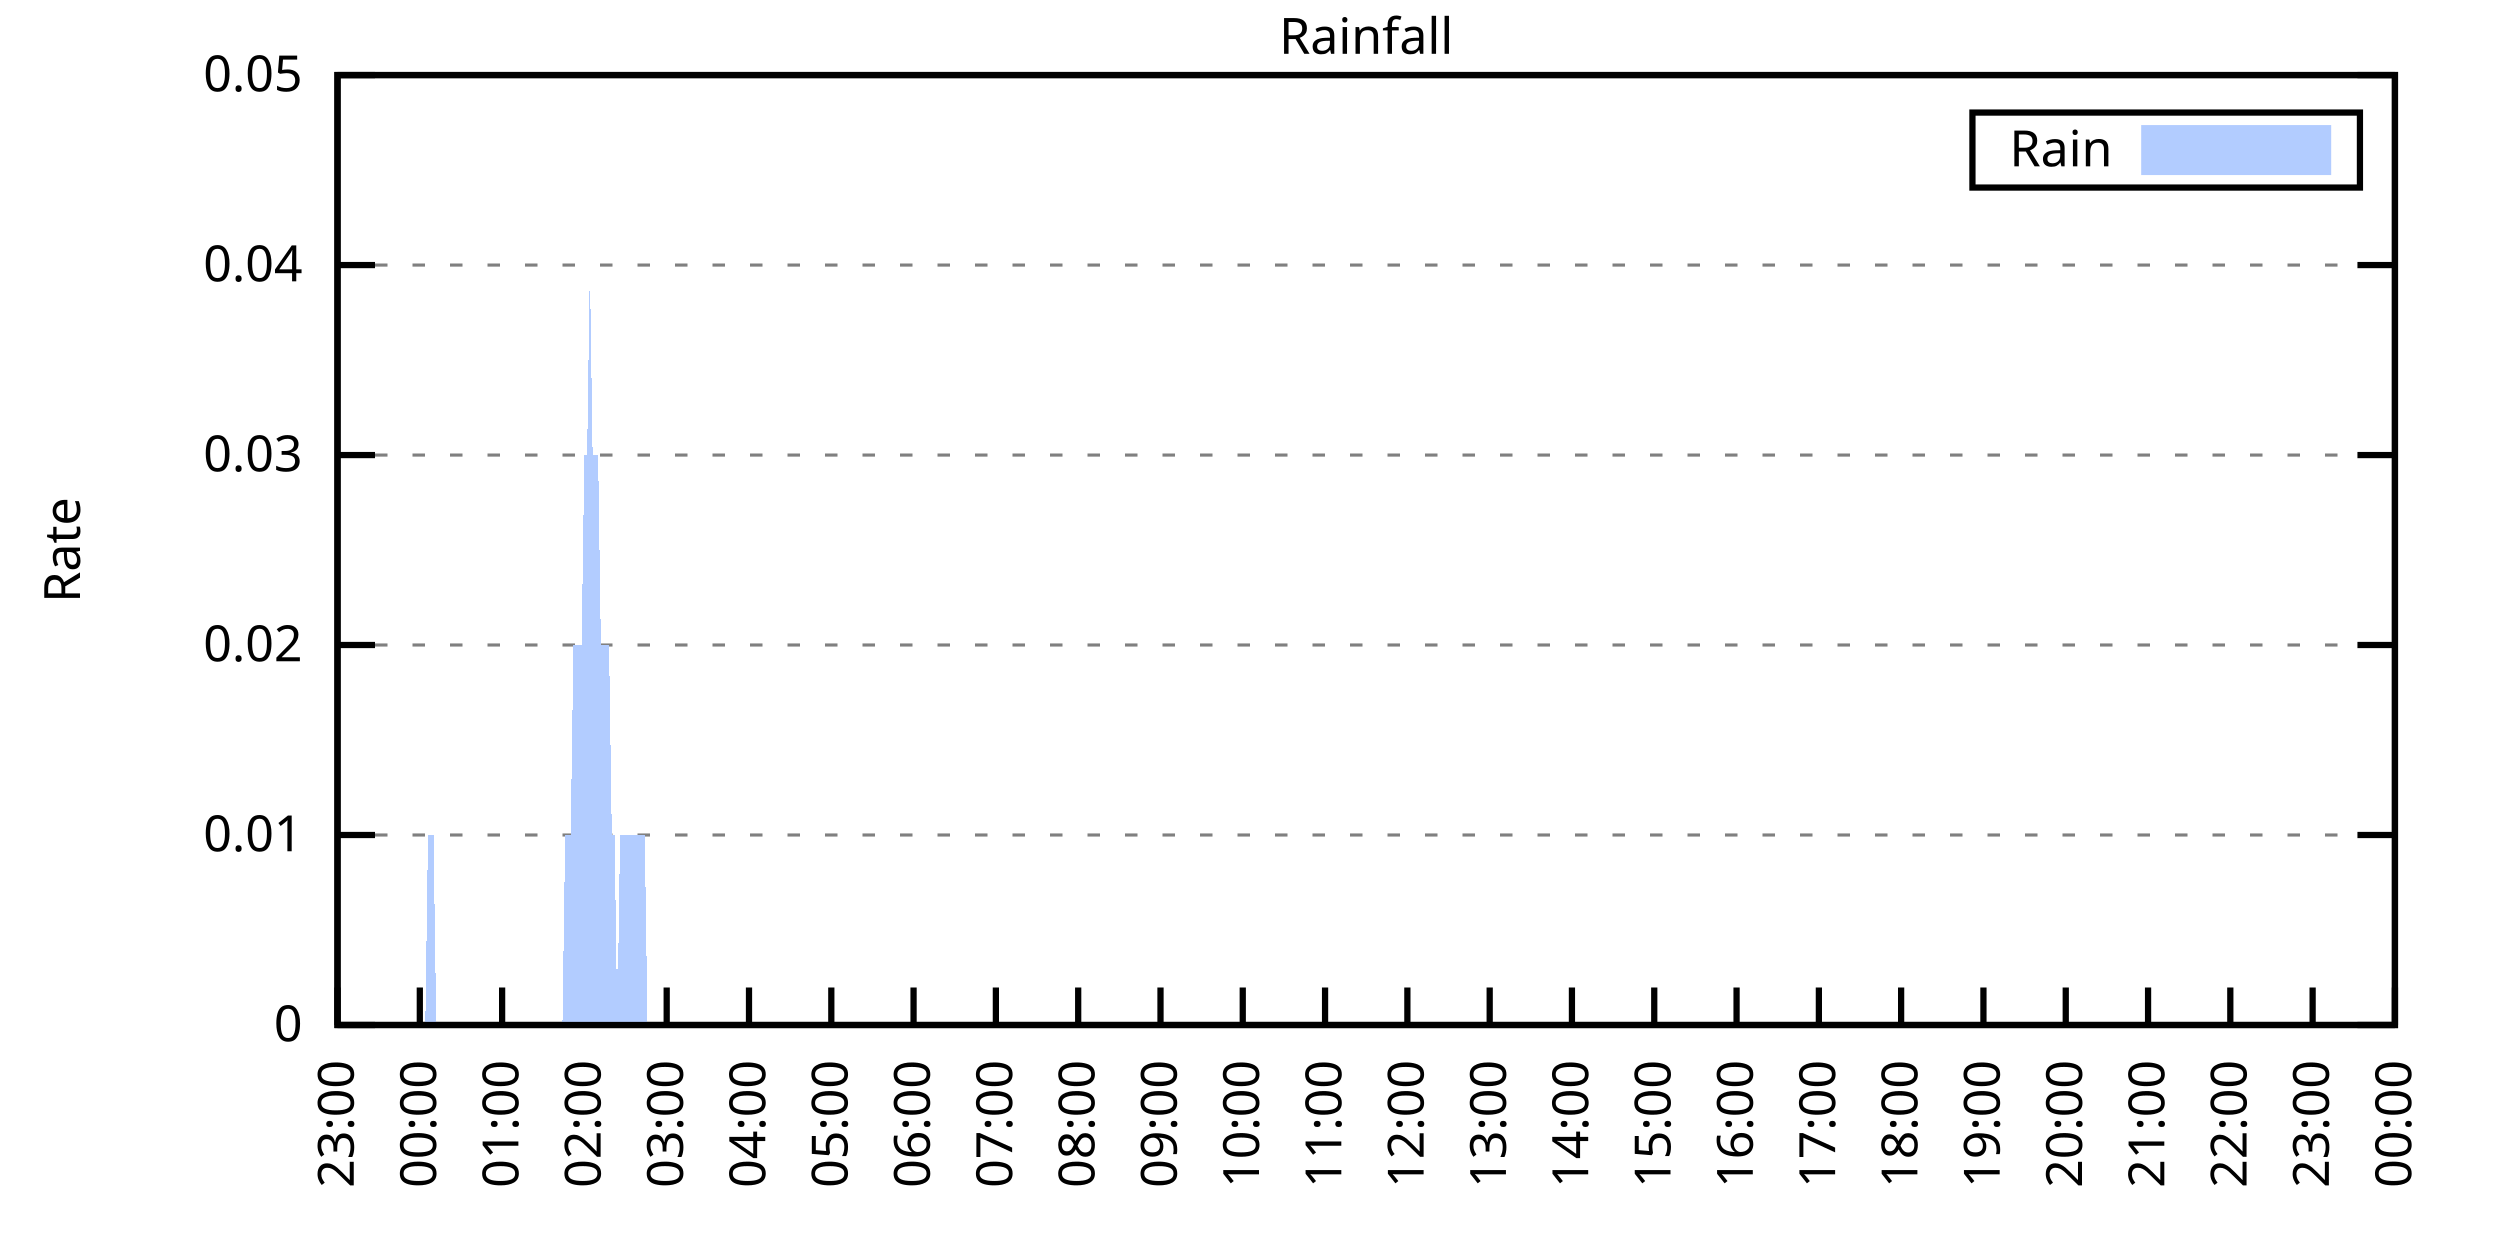
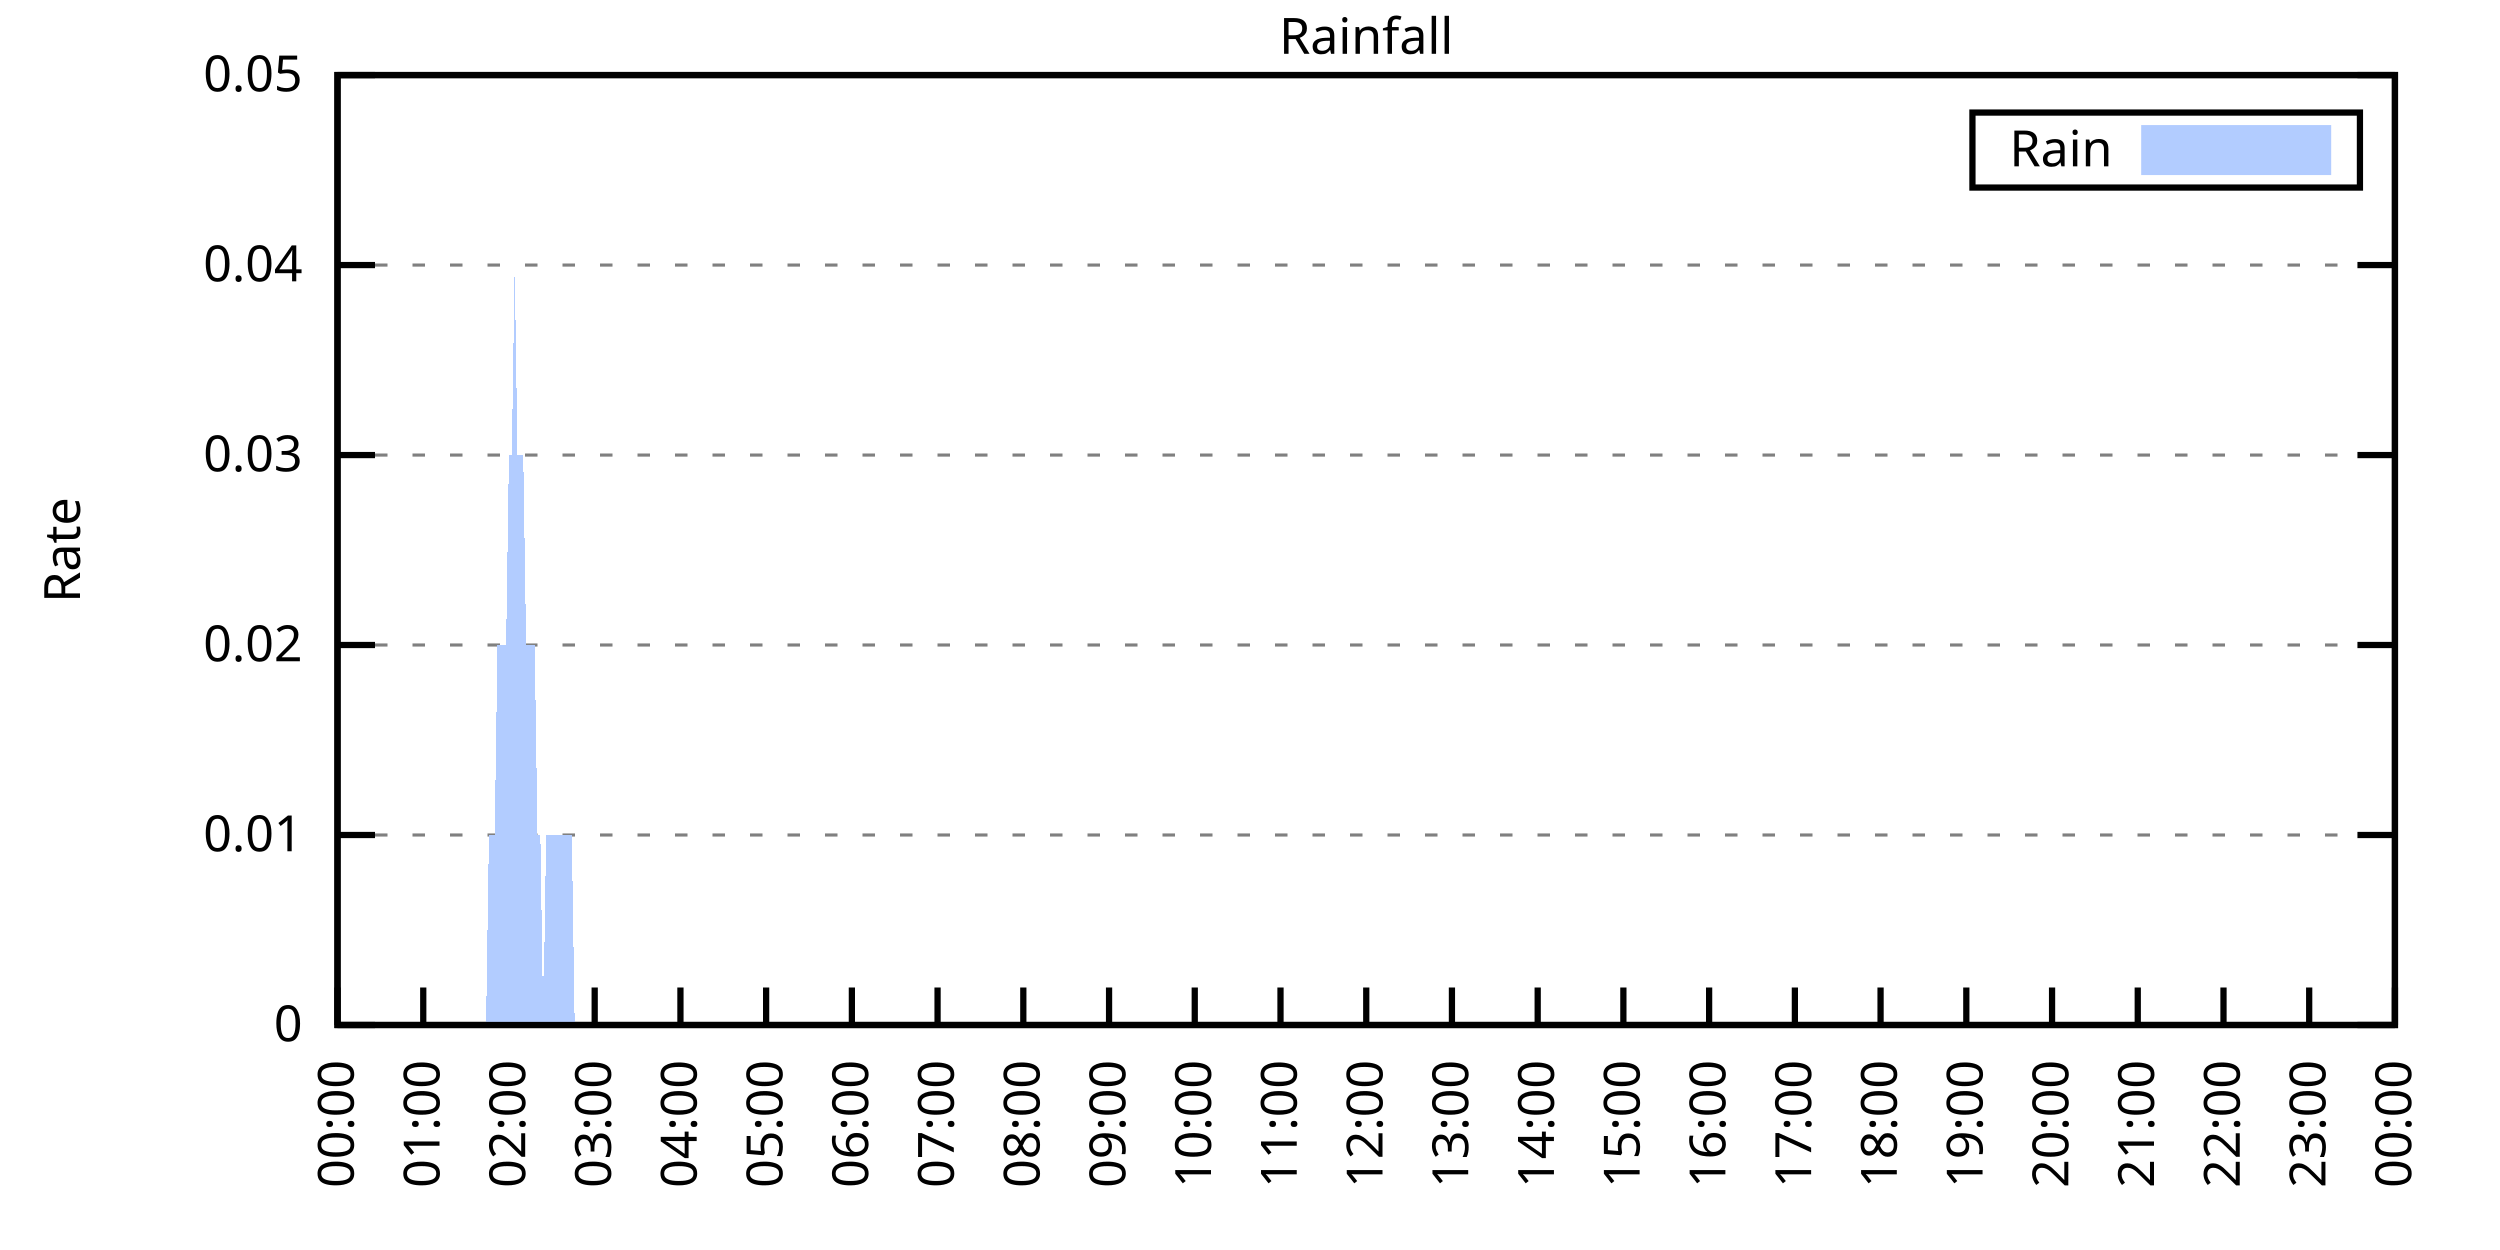
<svg xmlns="http://www.w3.org/2000/svg" xmlns:xlink="http://www.w3.org/1999/xlink" width="400" height="200" viewBox="0 0 400 200">
  <g id="gnuplot_canvas">
    <rect x="0" y="0" width="400" height="200" fill="none" />
    <defs>
      <circle id="gpDot" r="0.5" stroke-width="0.5" stroke="currentColor" />
      <path id="gpPt0" stroke-width="0.333" stroke="currentColor" d="M-1,0 h2 M0,-1 v2" />
      <path id="gpPt1" stroke-width="0.333" stroke="currentColor" d="M-1,-1 L1,1 M1,-1 L-1,1" />
      <path id="gpPt2" stroke-width="0.333" stroke="currentColor" d="M-1,0 L1,0 M0,-1 L0,1 M-1,-1 L1,1 M-1,1 L1,-1" />
      <rect id="gpPt3" stroke-width="0.333" stroke="currentColor" x="-1" y="-1" width="2" height="2" />
      <rect id="gpPt4" stroke-width="0.333" stroke="currentColor" fill="currentColor" x="-1" y="-1" width="2" height="2" />
      <circle id="gpPt5" stroke-width="0.333" stroke="currentColor" cx="0" cy="0" r="1" />
      <use xlink:href="#gpPt5" id="gpPt6" fill="currentColor" stroke="none" />
      <path id="gpPt7" stroke-width="0.333" stroke="currentColor" d="M0,-1.33 L-1.33,0.67 L1.33,0.67 z" />
      <use xlink:href="#gpPt7" id="gpPt8" fill="currentColor" stroke="none" />
      <use xlink:href="#gpPt7" id="gpPt9" stroke="currentColor" transform="rotate(180)" />
      <use xlink:href="#gpPt9" id="gpPt10" fill="currentColor" stroke="none" />
      <use xlink:href="#gpPt3" id="gpPt11" stroke="currentColor" transform="rotate(45)" />
      <use xlink:href="#gpPt11" id="gpPt12" fill="currentColor" stroke="none" />
      <path id="gpPt13" stroke-width="0.333" stroke="currentColor" d="M0,1.330 L1.265,0.411 L0.782,-1.067 L-0.782,-1.076 L-1.265,0.411 z" />
      <use xlink:href="#gpPt13" id="gpPt14" fill="currentColor" stroke="none" />
      <filter id="textbox" filterUnits="objectBoundingBox" x="0" y="0" height="1" width="1">
        <feFlood flood-color="white" flood-opacity="1" result="bgnd" />
        <feComposite in="SourceGraphic" in2="bgnd" operator="atop" />
      </filter>
      <filter id="greybox" filterUnits="objectBoundingBox" x="0" y="0" height="1" width="1">
        <feFlood flood-color="lightgrey" flood-opacity="1" result="grey" />
        <feComposite in="SourceGraphic" in2="grey" operator="atop" />
      </filter>
    </defs>
    <g fill="none" color="white" stroke="currentColor" stroke-width="1.00" stroke-linecap="butt" stroke-linejoin="miter">
</g>
    <g fill="none" color="black" stroke="currentColor" stroke-width="1.00" stroke-linecap="butt" stroke-linejoin="miter">
      <g stroke="none" shape-rendering="crispEdges">
        <polygon fill="rgb(255, 255, 255)" points="54.00,164.00 383.18,164.00 383.18,12.02 54.00,12.02 " />
      </g>
    </g>
    <g fill="none" color="black" stroke="currentColor" stroke-width="1.00" stroke-linecap="butt" stroke-linejoin="miter">
</g>
    <g fill="none" color="black" stroke="black" stroke-width="0.50" stroke-linecap="butt" stroke-linejoin="miter">
</g>
    <g fill="none" color="gray" stroke="currentColor" stroke-width="0.50" stroke-linecap="butt" stroke-linejoin="miter">
      <path stroke="gray" stroke-dasharray="2,4" class="gridline" d="M54.00,164.00 L383.19,164.00  " />
    </g>
    <g fill="none" color="gray" stroke="gray" stroke-width="1.00" stroke-linecap="butt" stroke-linejoin="miter">
</g>
    <g fill="none" color="black" stroke="currentColor" stroke-width="1.00" stroke-linecap="butt" stroke-linejoin="miter">
      <path stroke="black" d="M54.00,164.00 L60.00,164.00 M383.19,164.00 L377.19,164.00  " />
      <g transform="translate(48.40,166.60)" stroke="none" fill="black" font-family="Sans" font-size="8.00" text-anchor="end">
        <text>
          <tspan font-family="Sans"> 0</tspan>
        </text>
      </g>
    </g>
    <g fill="none" color="black" stroke="currentColor" stroke-width="1.00" stroke-linecap="butt" stroke-linejoin="miter">
</g>
    <g fill="none" color="black" stroke="black" stroke-width="0.50" stroke-linecap="butt" stroke-linejoin="miter">
</g>
    <g fill="none" color="gray" stroke="currentColor" stroke-width="0.50" stroke-linecap="butt" stroke-linejoin="miter">
      <path stroke="gray" stroke-dasharray="2,4" class="gridline" d="M54.00,133.60 L383.19,133.60  " />
    </g>
    <g fill="none" color="gray" stroke="gray" stroke-width="1.00" stroke-linecap="butt" stroke-linejoin="miter">
</g>
    <g fill="none" color="black" stroke="currentColor" stroke-width="1.00" stroke-linecap="butt" stroke-linejoin="miter">
      <path stroke="black" d="M54.00,133.60 L60.00,133.60 M383.19,133.60 L377.19,133.60  " />
      <g transform="translate(48.40,136.20)" stroke="none" fill="black" font-family="Sans" font-size="8.00" text-anchor="end">
        <text>
          <tspan font-family="Sans"> 0.01</tspan>
        </text>
      </g>
    </g>
    <g fill="none" color="black" stroke="currentColor" stroke-width="1.00" stroke-linecap="butt" stroke-linejoin="miter">
</g>
    <g fill="none" color="black" stroke="black" stroke-width="0.50" stroke-linecap="butt" stroke-linejoin="miter">
</g>
    <g fill="none" color="gray" stroke="currentColor" stroke-width="0.50" stroke-linecap="butt" stroke-linejoin="miter">
      <path stroke="gray" stroke-dasharray="2,4" class="gridline" d="M54.00,103.20 L383.19,103.20  " />
    </g>
    <g fill="none" color="gray" stroke="gray" stroke-width="1.00" stroke-linecap="butt" stroke-linejoin="miter">
</g>
    <g fill="none" color="black" stroke="currentColor" stroke-width="1.00" stroke-linecap="butt" stroke-linejoin="miter">
      <path stroke="black" d="M54.00,103.20 L60.00,103.20 M383.19,103.20 L377.19,103.20  " />
      <g transform="translate(48.40,105.80)" stroke="none" fill="black" font-family="Sans" font-size="8.00" text-anchor="end">
        <text>
          <tspan font-family="Sans"> 0.02</tspan>
        </text>
      </g>
    </g>
    <g fill="none" color="black" stroke="currentColor" stroke-width="1.00" stroke-linecap="butt" stroke-linejoin="miter">
</g>
    <g fill="none" color="black" stroke="black" stroke-width="0.50" stroke-linecap="butt" stroke-linejoin="miter">
</g>
    <g fill="none" color="gray" stroke="currentColor" stroke-width="0.50" stroke-linecap="butt" stroke-linejoin="miter">
      <path stroke="gray" stroke-dasharray="2,4" class="gridline" d="M54.00,72.81 L383.19,72.81  " />
    </g>
    <g fill="none" color="gray" stroke="gray" stroke-width="1.00" stroke-linecap="butt" stroke-linejoin="miter">
</g>
    <g fill="none" color="black" stroke="currentColor" stroke-width="1.00" stroke-linecap="butt" stroke-linejoin="miter">
      <path stroke="black" d="M54.00,72.81 L60.00,72.81 M383.19,72.81 L377.19,72.81  " />
      <g transform="translate(48.40,75.41)" stroke="none" fill="black" font-family="Sans" font-size="8.00" text-anchor="end">
        <text>
          <tspan font-family="Sans"> 0.03</tspan>
        </text>
      </g>
    </g>
    <g fill="none" color="black" stroke="currentColor" stroke-width="1.00" stroke-linecap="butt" stroke-linejoin="miter">
</g>
    <g fill="none" color="black" stroke="black" stroke-width="0.50" stroke-linecap="butt" stroke-linejoin="miter">
</g>
    <g fill="none" color="gray" stroke="currentColor" stroke-width="0.50" stroke-linecap="butt" stroke-linejoin="miter">
      <path stroke="gray" stroke-dasharray="2,4" class="gridline" d="M54.00,42.41 L383.19,42.41  " />
    </g>
    <g fill="none" color="gray" stroke="gray" stroke-width="1.00" stroke-linecap="butt" stroke-linejoin="miter">
</g>
    <g fill="none" color="black" stroke="currentColor" stroke-width="1.00" stroke-linecap="butt" stroke-linejoin="miter">
      <path stroke="black" d="M54.00,42.41 L60.00,42.41 M383.19,42.41 L377.19,42.41  " />
      <g transform="translate(48.40,45.01)" stroke="none" fill="black" font-family="Sans" font-size="8.00" text-anchor="end">
        <text>
          <tspan font-family="Sans"> 0.04</tspan>
        </text>
      </g>
    </g>
    <g fill="none" color="black" stroke="currentColor" stroke-width="1.00" stroke-linecap="butt" stroke-linejoin="miter">
</g>
    <g fill="none" color="black" stroke="black" stroke-width="0.50" stroke-linecap="butt" stroke-linejoin="miter">
</g>
    <g fill="none" color="gray" stroke="currentColor" stroke-width="0.50" stroke-linecap="butt" stroke-linejoin="miter">
      <path stroke="gray" stroke-dasharray="2,4" class="gridline" d="M54.00,12.01 L383.19,12.01  " />
    </g>
    <g fill="none" color="gray" stroke="gray" stroke-width="1.00" stroke-linecap="butt" stroke-linejoin="miter">
</g>
    <g fill="none" color="black" stroke="currentColor" stroke-width="1.00" stroke-linecap="butt" stroke-linejoin="miter">
      <path stroke="black" d="M54.00,12.01 L60.00,12.01 M383.19,12.01 L377.19,12.01  " />
      <g transform="translate(48.40,14.61)" stroke="none" fill="black" font-family="Sans" font-size="8.00" text-anchor="end">
        <text>
          <tspan font-family="Sans"> 0.05</tspan>
        </text>
      </g>
    </g>
    <g fill="none" color="black" stroke="currentColor" stroke-width="1.00" stroke-linecap="butt" stroke-linejoin="miter">
      <path stroke="black" d="M54.00,164.00 L54.00,158.00  " />
      <g transform="translate(56.60,169.60) rotate(270.00)" stroke="none" fill="black" font-family="Sans" font-size="8.00" text-anchor="end">
        <text>
-           <tspan font-family="Sans">23:00</tspan>
-         </text>
-       </g>
-     </g>
-     <g fill="none" color="black" stroke="currentColor" stroke-width="1.00" stroke-linecap="butt" stroke-linejoin="miter">
-       <path stroke="black" d="M67.17,164.00 L67.17,158.00  " />
-       <g transform="translate(69.77,169.60) rotate(270.00)" stroke="none" fill="black" font-family="Sans" font-size="8.00" text-anchor="end">
-         <text>
          <tspan font-family="Sans">00:00</tspan>
        </text>
      </g>
    </g>
    <g fill="none" color="black" stroke="currentColor" stroke-width="1.00" stroke-linecap="butt" stroke-linejoin="miter">
-       <path stroke="black" d="M80.34,164.00 L80.34,158.00  " />
-       <g transform="translate(82.94,169.60) rotate(270.00)" stroke="none" fill="black" font-family="Sans" font-size="8.00" text-anchor="end">
+       <path stroke="black" d="M67.72,164.00 L67.72,158.00  " />
+       <g transform="translate(70.32,169.60) rotate(270.00)" stroke="none" fill="black" font-family="Sans" font-size="8.00" text-anchor="end">
        <text>
          <tspan font-family="Sans">01:00</tspan>
        </text>
      </g>
    </g>
    <g fill="none" color="black" stroke="currentColor" stroke-width="1.00" stroke-linecap="butt" stroke-linejoin="miter">
-       <path stroke="black" d="M93.50,164.00 L93.50,158.00  " />
-       <g transform="translate(96.10,169.60) rotate(270.00)" stroke="none" fill="black" font-family="Sans" font-size="8.00" text-anchor="end">
+       <path stroke="black" d="M81.43,164.00 L81.43,158.00  " />
+       <g transform="translate(84.03,169.60) rotate(270.00)" stroke="none" fill="black" font-family="Sans" font-size="8.00" text-anchor="end">
        <text>
          <tspan font-family="Sans">02:00</tspan>
        </text>
      </g>
    </g>
    <g fill="none" color="black" stroke="currentColor" stroke-width="1.00" stroke-linecap="butt" stroke-linejoin="miter">
-       <path stroke="black" d="M106.67,164.00 L106.67,158.00  " />
-       <g transform="translate(109.27,169.60) rotate(270.00)" stroke="none" fill="black" font-family="Sans" font-size="8.00" text-anchor="end">
+       <path stroke="black" d="M95.15,164.00 L95.15,158.00  " />
+       <g transform="translate(97.75,169.60) rotate(270.00)" stroke="none" fill="black" font-family="Sans" font-size="8.00" text-anchor="end">
        <text>
          <tspan font-family="Sans">03:00</tspan>
        </text>
      </g>
    </g>
    <g fill="none" color="black" stroke="currentColor" stroke-width="1.00" stroke-linecap="butt" stroke-linejoin="miter">
-       <path stroke="black" d="M119.84,164.00 L119.84,158.00  " />
-       <g transform="translate(122.44,169.60) rotate(270.00)" stroke="none" fill="black" font-family="Sans" font-size="8.00" text-anchor="end">
+       <path stroke="black" d="M108.87,164.00 L108.87,158.00  " />
+       <g transform="translate(111.47,169.60) rotate(270.00)" stroke="none" fill="black" font-family="Sans" font-size="8.00" text-anchor="end">
        <text>
          <tspan font-family="Sans">04:00</tspan>
        </text>
      </g>
    </g>
    <g fill="none" color="black" stroke="currentColor" stroke-width="1.00" stroke-linecap="butt" stroke-linejoin="miter">
-       <path stroke="black" d="M133.01,164.00 L133.01,158.00  " />
-       <g transform="translate(135.61,169.60) rotate(270.00)" stroke="none" fill="black" font-family="Sans" font-size="8.00" text-anchor="end">
+       <path stroke="black" d="M122.58,164.00 L122.58,158.00  " />
+       <g transform="translate(125.18,169.60) rotate(270.00)" stroke="none" fill="black" font-family="Sans" font-size="8.00" text-anchor="end">
        <text>
          <tspan font-family="Sans">05:00</tspan>
        </text>
      </g>
    </g>
    <g fill="none" color="black" stroke="currentColor" stroke-width="1.00" stroke-linecap="butt" stroke-linejoin="miter">
-       <path stroke="black" d="M146.17,164.00 L146.17,158.00  " />
-       <g transform="translate(148.77,169.60) rotate(270.00)" stroke="none" fill="black" font-family="Sans" font-size="8.00" text-anchor="end">
+       <path stroke="black" d="M136.30,164.00 L136.30,158.00  " />
+       <g transform="translate(138.90,169.60) rotate(270.00)" stroke="none" fill="black" font-family="Sans" font-size="8.00" text-anchor="end">
        <text>
          <tspan font-family="Sans">06:00</tspan>
        </text>
      </g>
    </g>
    <g fill="none" color="black" stroke="currentColor" stroke-width="1.00" stroke-linecap="butt" stroke-linejoin="miter">
-       <path stroke="black" d="M159.34,164.00 L159.34,158.00  " />
-       <g transform="translate(161.94,169.60) rotate(270.00)" stroke="none" fill="black" font-family="Sans" font-size="8.00" text-anchor="end">
+       <path stroke="black" d="M150.01,164.00 L150.01,158.00  " />
+       <g transform="translate(152.61,169.60) rotate(270.00)" stroke="none" fill="black" font-family="Sans" font-size="8.00" text-anchor="end">
        <text>
          <tspan font-family="Sans">07:00</tspan>
        </text>
      </g>
    </g>
    <g fill="none" color="black" stroke="currentColor" stroke-width="1.00" stroke-linecap="butt" stroke-linejoin="miter">
-       <path stroke="black" d="M172.51,164.00 L172.51,158.00  " />
-       <g transform="translate(175.11,169.60) rotate(270.00)" stroke="none" fill="black" font-family="Sans" font-size="8.00" text-anchor="end">
+       <path stroke="black" d="M163.73,164.00 L163.73,158.00  " />
+       <g transform="translate(166.33,169.60) rotate(270.00)" stroke="none" fill="black" font-family="Sans" font-size="8.00" text-anchor="end">
        <text>
          <tspan font-family="Sans">08:00</tspan>
        </text>
      </g>
    </g>
    <g fill="none" color="black" stroke="currentColor" stroke-width="1.00" stroke-linecap="butt" stroke-linejoin="miter">
-       <path stroke="black" d="M185.68,164.00 L185.68,158.00  " />
-       <g transform="translate(188.28,169.60) rotate(270.00)" stroke="none" fill="black" font-family="Sans" font-size="8.00" text-anchor="end">
+       <path stroke="black" d="M177.45,164.00 L177.45,158.00  " />
+       <g transform="translate(180.05,169.60) rotate(270.00)" stroke="none" fill="black" font-family="Sans" font-size="8.00" text-anchor="end">
        <text>
          <tspan font-family="Sans">09:00</tspan>
        </text>
      </g>
    </g>
    <g fill="none" color="black" stroke="currentColor" stroke-width="1.00" stroke-linecap="butt" stroke-linejoin="miter">
-       <path stroke="black" d="M198.84,164.00 L198.84,158.00  " />
-       <g transform="translate(201.44,169.60) rotate(270.00)" stroke="none" fill="black" font-family="Sans" font-size="8.00" text-anchor="end">
+       <path stroke="black" d="M191.16,164.00 L191.16,158.00  " />
+       <g transform="translate(193.76,169.60) rotate(270.00)" stroke="none" fill="black" font-family="Sans" font-size="8.00" text-anchor="end">
        <text>
          <tspan font-family="Sans">10:00</tspan>
        </text>
      </g>
    </g>
    <g fill="none" color="black" stroke="currentColor" stroke-width="1.00" stroke-linecap="butt" stroke-linejoin="miter">
-       <path stroke="black" d="M212.01,164.00 L212.01,158.00  " />
-       <g transform="translate(214.61,169.60) rotate(270.00)" stroke="none" fill="black" font-family="Sans" font-size="8.00" text-anchor="end">
+       <path stroke="black" d="M204.88,164.00 L204.88,158.00  " />
+       <g transform="translate(207.48,169.60) rotate(270.00)" stroke="none" fill="black" font-family="Sans" font-size="8.00" text-anchor="end">
        <text>
          <tspan font-family="Sans">11:00</tspan>
        </text>
      </g>
    </g>
    <g fill="none" color="black" stroke="currentColor" stroke-width="1.00" stroke-linecap="butt" stroke-linejoin="miter">
-       <path stroke="black" d="M225.18,164.00 L225.18,158.00  " />
-       <g transform="translate(227.78,169.60) rotate(270.00)" stroke="none" fill="black" font-family="Sans" font-size="8.00" text-anchor="end">
+       <path stroke="black" d="M218.60,164.00 L218.60,158.00  " />
+       <g transform="translate(221.20,169.60) rotate(270.00)" stroke="none" fill="black" font-family="Sans" font-size="8.00" text-anchor="end">
        <text>
          <tspan font-family="Sans">12:00</tspan>
        </text>
      </g>
    </g>
    <g fill="none" color="black" stroke="currentColor" stroke-width="1.00" stroke-linecap="butt" stroke-linejoin="miter">
-       <path stroke="black" d="M238.35,164.00 L238.35,158.00  " />
-       <g transform="translate(240.95,169.60) rotate(270.00)" stroke="none" fill="black" font-family="Sans" font-size="8.00" text-anchor="end">
+       <path stroke="black" d="M232.31,164.00 L232.31,158.00  " />
+       <g transform="translate(234.91,169.60) rotate(270.00)" stroke="none" fill="black" font-family="Sans" font-size="8.00" text-anchor="end">
        <text>
          <tspan font-family="Sans">13:00</tspan>
        </text>
      </g>
    </g>
    <g fill="none" color="black" stroke="currentColor" stroke-width="1.00" stroke-linecap="butt" stroke-linejoin="miter">
-       <path stroke="black" d="M251.51,164.00 L251.51,158.00  " />
-       <g transform="translate(254.11,169.60) rotate(270.00)" stroke="none" fill="black" font-family="Sans" font-size="8.00" text-anchor="end">
+       <path stroke="black" d="M246.03,164.00 L246.03,158.00  " />
+       <g transform="translate(248.63,169.60) rotate(270.00)" stroke="none" fill="black" font-family="Sans" font-size="8.00" text-anchor="end">
        <text>
          <tspan font-family="Sans">14:00</tspan>
        </text>
      </g>
    </g>
    <g fill="none" color="black" stroke="currentColor" stroke-width="1.00" stroke-linecap="butt" stroke-linejoin="miter">
-       <path stroke="black" d="M264.68,164.00 L264.68,158.00  " />
-       <g transform="translate(267.28,169.60) rotate(270.00)" stroke="none" fill="black" font-family="Sans" font-size="8.00" text-anchor="end">
+       <path stroke="black" d="M259.74,164.00 L259.74,158.00  " />
+       <g transform="translate(262.34,169.60) rotate(270.00)" stroke="none" fill="black" font-family="Sans" font-size="8.00" text-anchor="end">
        <text>
          <tspan font-family="Sans">15:00</tspan>
        </text>
      </g>
    </g>
    <g fill="none" color="black" stroke="currentColor" stroke-width="1.00" stroke-linecap="butt" stroke-linejoin="miter">
-       <path stroke="black" d="M277.85,164.00 L277.85,158.00  " />
-       <g transform="translate(280.45,169.60) rotate(270.00)" stroke="none" fill="black" font-family="Sans" font-size="8.00" text-anchor="end">
+       <path stroke="black" d="M273.46,164.00 L273.46,158.00  " />
+       <g transform="translate(276.06,169.60) rotate(270.00)" stroke="none" fill="black" font-family="Sans" font-size="8.00" text-anchor="end">
        <text>
          <tspan font-family="Sans">16:00</tspan>
        </text>
      </g>
    </g>
    <g fill="none" color="black" stroke="currentColor" stroke-width="1.00" stroke-linecap="butt" stroke-linejoin="miter">
-       <path stroke="black" d="M291.02,164.00 L291.02,158.00  " />
-       <g transform="translate(293.62,169.60) rotate(270.00)" stroke="none" fill="black" font-family="Sans" font-size="8.00" text-anchor="end">
+       <path stroke="black" d="M287.18,164.00 L287.18,158.00  " />
+       <g transform="translate(289.78,169.60) rotate(270.00)" stroke="none" fill="black" font-family="Sans" font-size="8.00" text-anchor="end">
        <text>
          <tspan font-family="Sans">17:00</tspan>
        </text>
      </g>
    </g>
    <g fill="none" color="black" stroke="currentColor" stroke-width="1.00" stroke-linecap="butt" stroke-linejoin="miter">
-       <path stroke="black" d="M304.18,164.00 L304.18,158.00  " />
-       <g transform="translate(306.78,169.60) rotate(270.00)" stroke="none" fill="black" font-family="Sans" font-size="8.00" text-anchor="end">
+       <path stroke="black" d="M300.89,164.00 L300.89,158.00  " />
+       <g transform="translate(303.49,169.60) rotate(270.00)" stroke="none" fill="black" font-family="Sans" font-size="8.00" text-anchor="end">
        <text>
          <tspan font-family="Sans">18:00</tspan>
        </text>
      </g>
    </g>
    <g fill="none" color="black" stroke="currentColor" stroke-width="1.00" stroke-linecap="butt" stroke-linejoin="miter">
-       <path stroke="black" d="M317.35,164.00 L317.35,158.00  " />
-       <g transform="translate(319.95,169.60) rotate(270.00)" stroke="none" fill="black" font-family="Sans" font-size="8.00" text-anchor="end">
+       <path stroke="black" d="M314.61,164.00 L314.61,158.00  " />
+       <g transform="translate(317.21,169.60) rotate(270.00)" stroke="none" fill="black" font-family="Sans" font-size="8.00" text-anchor="end">
        <text>
          <tspan font-family="Sans">19:00</tspan>
        </text>
      </g>
    </g>
    <g fill="none" color="black" stroke="currentColor" stroke-width="1.00" stroke-linecap="butt" stroke-linejoin="miter">
-       <path stroke="black" d="M330.52,164.00 L330.52,158.00  " />
-       <g transform="translate(333.12,169.60) rotate(270.00)" stroke="none" fill="black" font-family="Sans" font-size="8.00" text-anchor="end">
+       <path stroke="black" d="M328.33,164.00 L328.33,158.00  " />
+       <g transform="translate(330.93,169.60) rotate(270.00)" stroke="none" fill="black" font-family="Sans" font-size="8.00" text-anchor="end">
        <text>
          <tspan font-family="Sans">20:00</tspan>
        </text>
      </g>
    </g>
    <g fill="none" color="black" stroke="currentColor" stroke-width="1.00" stroke-linecap="butt" stroke-linejoin="miter">
-       <path stroke="black" d="M343.69,164.00 L343.69,158.00  " />
-       <g transform="translate(346.29,169.60) rotate(270.00)" stroke="none" fill="black" font-family="Sans" font-size="8.00" text-anchor="end">
+       <path stroke="black" d="M342.04,164.00 L342.04,158.00  " />
+       <g transform="translate(344.64,169.60) rotate(270.00)" stroke="none" fill="black" font-family="Sans" font-size="8.00" text-anchor="end">
        <text>
          <tspan font-family="Sans">21:00</tspan>
        </text>
      </g>
    </g>
    <g fill="none" color="black" stroke="currentColor" stroke-width="1.00" stroke-linecap="butt" stroke-linejoin="miter">
-       <path stroke="black" d="M356.85,164.00 L356.85,158.00  " />
-       <g transform="translate(359.45,169.60) rotate(270.00)" stroke="none" fill="black" font-family="Sans" font-size="8.00" text-anchor="end">
+       <path stroke="black" d="M355.76,164.00 L355.76,158.00  " />
+       <g transform="translate(358.36,169.60) rotate(270.00)" stroke="none" fill="black" font-family="Sans" font-size="8.00" text-anchor="end">
        <text>
          <tspan font-family="Sans">22:00</tspan>
        </text>
      </g>
    </g>
    <g fill="none" color="black" stroke="currentColor" stroke-width="1.00" stroke-linecap="butt" stroke-linejoin="miter">
-       <path stroke="black" d="M370.02,164.00 L370.02,158.00  " />
-       <g transform="translate(372.62,169.60) rotate(270.00)" stroke="none" fill="black" font-family="Sans" font-size="8.00" text-anchor="end">
+       <path stroke="black" d="M369.47,164.00 L369.47,158.00  " />
+       <g transform="translate(372.07,169.60) rotate(270.00)" stroke="none" fill="black" font-family="Sans" font-size="8.00" text-anchor="end">
        <text>
          <tspan font-family="Sans">23:00</tspan>
        </text>
      </g>
    </g>
    <g fill="none" color="black" stroke="currentColor" stroke-width="1.00" stroke-linecap="butt" stroke-linejoin="miter">
      <path stroke="black" d="M383.19,164.00 L383.19,158.00  " />
      <g transform="translate(385.79,169.60) rotate(270.00)" stroke="none" fill="black" font-family="Sans" font-size="8.00" text-anchor="end">
        <text>
          <tspan font-family="Sans">00:00</tspan>
        </text>
      </g>
    </g>
    <g fill="none" color="black" stroke="currentColor" stroke-width="1.00" stroke-linecap="butt" stroke-linejoin="miter">
</g>
    <g fill="none" color="black" stroke="currentColor" stroke-width="1.00" stroke-linecap="butt" stroke-linejoin="miter">
      <path stroke="black" d="M54.00,12.01 L54.00,164.00 L383.19,164.00 L383.19,12.01 L54.00,12.01 Z  " />
    </g>
    <g fill="none" color="black" stroke="currentColor" stroke-width="1.00" stroke-linecap="butt" stroke-linejoin="miter">
</g>
    <g fill="none" color="black" stroke="currentColor" stroke-width="1.00" stroke-linecap="butt" stroke-linejoin="miter">
      <path stroke="black" d="M315.59,30.01 L315.59,18.01 L377.59,18.01 L377.59,30.01 L315.59,30.01 Z  " />
    </g>
    <g id="Rainfall_plot_1">
      <g fill="none" color="white" stroke="black" stroke-width="2.00" stroke-linecap="butt" stroke-linejoin="miter">
</g>
      <g fill="none" color="black" stroke="currentColor" stroke-width="2.00" stroke-linecap="butt" stroke-linejoin="miter">
        <g transform="translate(337.99,26.61)" stroke="none" fill="black" font-family="Sans" font-size="8.00" text-anchor="end">
          <text>
            <tspan font-family="Sans">Rain</tspan>
          </text>
        </g>
      </g>
      <g fill="none" color="black" stroke="currentColor" stroke-width="2.00" stroke-linecap="butt" stroke-linejoin="miter">
        <g stroke="none" shape-rendering="crispEdges">
          <polygon fill="rgb(178, 204, 255)" points="343.59,27.01 371.99,27.01 371.99,21.01 343.59,21.01 " />
        </g>
        <path stroke="rgb(178, 204, 255)" d="M343.59,27.01 L371.99,27.01 L371.99,21.01 L343.59,21.01 L343.59,27.01 Z  " />
      </g>
      <g fill="none" color="black" stroke="currentColor" stroke-width="2.00" stroke-linecap="butt" stroke-linejoin="miter">
        <g stroke="none" shape-rendering="crispEdges">
-           <polygon fill="rgb(178, 204, 255)" points="64.10,164.00 64.53,164.00 64.97,164.00 65.41,164.00 65.85,164.00 66.29,164.00 66.73,164.00 67.17,164.00 67.61,164.00 68.05,164.00 68.48,133.60 68.92,133.60 69.36,133.60 69.80,164.00 70.24,164.00 70.68,164.00 71.12,164.00 71.56,164.00 72.00,164.00 72.43,164.00 72.87,164.00 73.31,164.00 73.75,164.00 74.19,164.00 74.63,164.00 75.07,164.00 75.51,164.00 75.95,164.00 76.38,164.00 76.82,164.00 77.26,164.00 77.70,164.00 78.14,164.00 78.58,164.00 79.02,164.00 79.46,164.00 79.90,164.00 80.34,164.00 80.77,164.00 81.21,164.00 81.65,164.00 82.09,164.00 82.53,164.00 82.97,164.00 83.41,164.00 83.85,164.00 84.29,164.00 84.72,164.00 85.16,164.00 85.60,164.00 86.04,164.00 86.48,164.00 86.92,164.00 87.36,164.00 87.80,164.00 88.24,164.00 88.67,164.00 89.11,164.00 89.55,164.00 89.99,164.00 90.43,133.60 90.87,133.60 91.31,133.60 91.75,103.20 92.19,103.20 92.62,103.20 93.06,103.20 93.50,72.81 93.94,72.81 94.38,42.41 94.82,72.81 95.26,72.81 95.70,72.81 96.14,103.20 96.58,103.20 97.01,103.20 97.45,103.20 97.89,133.60 98.33,133.60 98.77,164.00 99.21,133.60 99.65,133.60 100.09,133.60 100.53,133.60 100.96,133.60 101.40,133.60 101.84,133.60 102.28,133.60 102.72,133.60 103.16,133.60 103.60,164.00 104.04,164.00 104.48,164.00 104.91,164.00 105.35,164.00 105.79,164.00 106.23,164.00 106.67,164.00 107.11,164.00 107.55,164.00 107.99,164.00 108.43,164.00 108.87,164.00 109.30,164.00 109.74,164.00 110.18,164.00 110.62,164.00 111.06,164.00 111.50,164.00 111.94,164.00 112.38,164.00 112.82,164.00 113.25,164.00 113.69,164.00 114.13,164.00 114.57,164.00 115.01,164.00 115.45,164.00 115.89,164.00 116.33,164.00 116.77,164.00 117.20,164.00 117.64,164.00 118.08,164.00 118.52,164.00 118.96,164.00 119.40,164.00 119.84,164.00 120.28,164.00 120.72,164.00 121.15,164.00 121.59,164.00 122.03,164.00 122.47,164.00 122.91,164.00 123.35,164.00 123.79,164.00 124.23,164.00 124.67,164.00 125.11,164.00 125.54,164.00 125.98,164.00 126.42,164.00 126.86,164.00 127.30,164.00 127.74,164.00 128.18,164.00 128.62,164.00 129.06,164.00 129.49,164.00 129.93,164.00 130.37,164.00 130.81,164.00 131.25,164.00 131.69,164.00 132.13,164.00 132.57,164.00 133.01,164.00 133.44,164.00 133.88,164.00 134.32,164.00 134.76,164.00 135.20,164.00 135.64,164.00 136.08,164.00 136.52,164.00 136.96,164.00 137.39,164.00 137.83,164.00 138.27,164.00 138.71,164.00 139.15,164.00 139.59,164.00 140.03,164.00 140.47,164.00 140.91,164.00 141.35,164.00 141.78,164.00 142.22,164.00 142.66,164.00 143.10,164.00 143.54,164.00 143.98,164.00 144.42,164.00 144.86,164.00 145.30,164.00 145.73,164.00 146.17,164.00 146.61,164.00 147.05,164.00 147.49,164.00 147.93,164.00 148.37,164.00 148.81,164.00 149.25,164.00 149.68,164.00 150.12,164.00 150.56,164.00 151.00,164.00 151.44,164.00 151.88,164.00 152.32,164.00 152.76,164.00 153.20,164.00 153.63,164.00 154.07,164.00 154.51,164.00 154.95,164.00 155.39,164.00 155.83,164.00 156.27,164.00 156.71,164.00 157.15,164.00 157.59,164.00 158.02,164.00 158.46,164.00 158.90,164.00 159.34,164.00 159.78,164.00 160.22,164.00 160.66,164.00 161.10,164.00 161.54,164.00 161.97,164.00 162.41,164.00 162.85,164.00 163.29,164.00 163.73,164.00 164.17,164.00 164.61,164.00 165.05,164.00 165.49,164.00 165.92,164.00 166.36,164.00 166.80,164.00 167.24,164.00 167.68,164.00 168.12,164.00 168.56,164.00 169.00,164.00 169.44,164.00 169.87,164.00 170.31,164.00 170.75,164.00 171.19,164.00 171.63,164.00 172.07,164.00 172.51,164.00 172.95,164.00 173.39,164.00 173.83,164.00 174.26,164.00 174.70,164.00 175.14,164.00 175.58,164.00 176.02,164.00 176.46,164.00 176.90,164.00 177.34,164.00 177.78,164.00 178.21,164.00 178.65,164.00 179.09,164.00 179.53,164.00 179.97,164.00 180.41,164.00 180.85,164.00 181.29,164.00 181.73,164.00 182.16,164.00 182.60,164.00 183.04,164.00 183.48,164.00 183.92,164.00 184.36,164.00 184.80,164.00 185.24,164.00 185.68,164.00 186.11,164.00 186.55,164.00 186.99,164.00 187.43,164.00 187.87,164.00 188.31,164.00 188.75,164.00 189.19,164.00 189.63,164.00 190.07,164.00 190.50,164.00 190.94,164.00 191.38,164.00 191.82,164.00 192.26,164.00 192.70,164.00 193.14,164.00 193.58,164.00 194.02,164.00 194.45,164.00 194.89,164.00 195.33,164.00 195.77,164.00 196.21,164.00 196.65,164.00 197.09,164.00 197.53,164.00 197.97,164.00 198.40,164.00 198.84,164.00 199.28,164.00 199.72,164.00 200.16,164.00 200.60,164.00 201.04,164.00 201.48,164.00 201.92,164.00 202.35,164.00 202.79,164.00 203.23,164.00 203.67,164.00 204.11,164.00 204.55,164.00 204.99,164.00 205.43,164.00 205.87,164.00 206.31,164.00 206.74,164.00 207.18,164.00 207.62,164.00 208.06,164.00 208.50,164.00 208.94,164.00 209.38,164.00 209.82,164.00 210.26,164.00 210.69,164.00 211.13,164.00 211.57,164.00 212.01,164.00 212.45,164.00 212.89,164.00 213.33,164.00 213.77,164.00 214.21,164.00 214.64,164.00 215.08,164.00 215.52,164.00 215.96,164.00 216.40,164.00 216.84,164.00 217.28,164.00 217.72,164.00 218.16,164.00 218.60,164.00 219.03,164.00 219.47,164.00 219.91,164.00 220.35,164.00 220.79,164.00 221.23,164.00 221.67,164.00 222.11,164.00 222.55,164.00 222.98,164.00 223.42,164.00 223.86,164.00 224.30,164.00 224.74,164.00 225.18,164.00 225.62,164.00 226.06,164.00 226.50,164.00 226.93,164.00 227.37,164.00 227.81,164.00 228.25,164.00 228.69,164.00 229.13,164.00 229.57,164.00 230.01,164.00 230.45,164.00 230.88,164.00 231.32,164.00 231.76,164.00 232.20,164.00 232.64,164.00 233.08,164.00 233.52,164.00 233.96,164.00 234.40,164.00 234.84,164.00 235.27,164.00 235.71,164.00 236.15,164.00 236.59,164.00 237.03,164.00 237.47,164.00 237.91,164.00 238.35,164.00 238.79,164.00 239.22,164.00 239.66,164.00 240.10,164.00 240.54,164.00 240.98,164.00 241.42,164.00 241.86,164.00 242.30,164.00 242.74,164.00 243.17,164.00 243.61,164.00 244.05,164.00 244.49,164.00 244.93,164.00 245.37,164.00 245.81,164.00 246.25,164.00 246.69,164.00 247.12,164.00 247.56,164.00 248.00,164.00 248.44,164.00 248.88,164.00 249.32,164.00 249.76,164.00 250.20,164.00 250.64,164.00 251.08,164.00 251.51,164.00 251.95,164.00 252.39,164.00 252.83,164.00 253.27,164.00 253.71,164.00 254.15,164.00 254.59,164.00 255.03,164.00 255.46,164.00 255.90,164.00 256.34,164.00 256.78,164.00 257.22,164.00 257.66,164.00 258.10,164.00 258.54,164.00 258.98,164.00 259.41,164.00 259.85,164.00 260.29,164.00 260.73,164.00 261.17,164.00 261.61,164.00 262.05,164.00 262.49,164.00 262.93,164.00 263.36,164.00 263.80,164.00 264.24,164.00 264.68,164.00 265.12,164.00 265.56,164.00 266.00,164.00 266.44,164.00 266.88,164.00 267.32,164.00 267.75,164.00 268.19,164.00 268.63,164.00 269.07,164.00 269.51,164.00 269.95,164.00 270.39,164.00 270.83,164.00 271.27,164.00 271.70,164.00 272.14,164.00 272.58,164.00 273.02,164.00 273.46,164.00 273.90,164.00 274.34,164.00 274.78,164.00 275.22,164.00 275.65,164.00 276.09,164.00 276.53,164.00 276.97,164.00 277.41,164.00 277.85,164.00 278.29,164.00 278.73,164.00 279.17,164.00 279.60,164.00 280.04,164.00 280.48,164.00 280.92,164.00 281.36,164.00 281.80,164.00 282.24,164.00 282.68,164.00 283.12,164.00 283.56,164.00 283.99,164.00 284.43,164.00 284.87,164.00 285.31,164.00 285.75,164.00 286.19,164.00 286.63,164.00 287.07,164.00 287.51,164.00 287.94,164.00 288.38,164.00 288.82,164.00 289.26,164.00 289.70,164.00 290.14,164.00 290.58,164.00 291.02,164.00 291.46,164.00 291.89,164.00 292.33,164.00 292.77,164.00 293.21,164.00 293.65,164.00 294.09,164.00 294.53,164.00 294.97,164.00 295.41,164.00 295.84,164.00 296.28,164.00 296.72,164.00 297.16,164.00 297.60,164.00 298.04,164.00 298.48,164.00 298.92,164.00 299.36,164.00 299.80,164.00 300.23,164.00 300.67,164.00 301.11,164.00 301.55,164.00 301.99,164.00 302.43,164.00 302.87,164.00 303.31,164.00 303.75,164.00 304.18,164.00 304.62,164.00 305.06,164.00 305.50,164.00 305.94,164.00 306.38,164.00 306.82,164.00 307.26,164.00 307.70,164.00 308.13,164.00 308.57,164.00 309.01,164.00 309.45,164.00 309.89,164.00 310.33,164.00 310.77,164.00 311.21,164.00 311.65,164.00 312.08,164.00 312.52,164.00 312.96,164.00 313.40,164.00 313.84,164.00 314.28,164.00 314.72,164.00 315.16,164.00 315.60,164.00 316.04,164.00 316.47,164.00 316.91,164.00 317.35,164.00 317.79,164.00 318.23,164.00 318.67,164.00 319.11,164.00 319.55,164.00 319.99,164.00 320.42,164.00 320.86,164.00 321.30,164.00 321.74,164.00 322.18,164.00 322.62,164.00 323.06,164.00 323.50,164.00 323.94,164.00 324.37,164.00 324.81,164.00 325.25,164.00 325.69,164.00 326.13,164.00 326.57,164.00 327.01,164.00 327.45,164.00 327.89,164.00 328.33,164.00 328.76,164.00 329.20,164.00 329.64,164.00 330.08,164.00 330.52,164.00 330.96,164.00 331.40,164.00 331.84,164.00 332.28,164.00 332.71,164.00 333.15,164.00 333.59,164.00 334.03,164.00 334.47,164.00 334.91,164.00 335.35,164.00 335.79,164.00 336.23,164.00 336.66,164.00 337.10,164.00 337.54,164.00 337.98,164.00 338.42,164.00 338.86,164.00 339.30,164.00 339.74,164.00 340.18,164.00 340.61,164.00 341.05,164.00 341.49,164.00 341.93,164.00 342.37,164.00 342.81,164.00 343.25,164.00 343.69,164.00 344.13,164.00 344.57,164.00 345.00,164.00 345.44,164.00 345.88,164.00 346.32,164.00 346.76,164.00 347.20,164.00 347.64,164.00 348.08,164.00 348.52,164.00 348.95,164.00 349.39,164.00 349.83,164.00 350.27,164.00 350.71,164.00 351.15,164.00 351.59,164.00 352.03,164.00 352.47,164.00 352.90,164.00 353.34,164.00 353.78,164.00 354.22,164.00 354.66,164.00 355.10,164.00 355.54,164.00 355.98,164.00 356.42,164.00 356.85,164.00 357.29,164.00 357.73,164.00 358.17,164.00 358.61,164.00 359.05,164.00 359.49,164.00 359.93,164.00 360.37,164.00 360.81,164.00 361.24,164.00 361.68,164.00 362.12,164.00 362.56,164.00 363.00,164.00 363.44,164.00 363.88,164.00 364.32,164.00 364.76,164.00 365.19,164.00 365.63,164.00 366.07,164.00 366.51,164.00 366.95,164.00 367.39,164.00 367.83,164.00 368.27,164.00 368.71,164.00 369.14,164.00 369.58,164.00 370.02,164.00 370.46,164.00 370.90,164.00 371.34,164.00 371.78,164.00 372.22,164.00 372.66,164.00 373.09,164.00 373.53,164.00 373.97,164.00 374.41,164.00 374.85,164.00 375.29,164.00 375.73,164.00 376.17,164.00 376.61,164.00 377.05,164.00 377.48,164.00 377.92,164.00 378.36,164.00 378.80,164.00 379.24,164.00 379.68,164.00 379.68,164.00 64.10,164.00 " />
+           <polygon fill="rgb(178, 204, 255)" points="54.46,164.00 54.91,164.00 55.37,164.00 55.83,164.00 56.29,164.00 56.74,164.00 57.20,164.00 57.66,164.00 58.11,164.00 58.57,164.00 59.03,164.00 59.49,164.00 59.94,164.00 60.40,164.00 60.86,164.00 61.32,164.00 61.77,164.00 62.23,164.00 62.69,164.00 63.14,164.00 63.60,164.00 64.06,164.00 64.52,164.00 64.97,164.00 65.43,164.00 65.89,164.00 66.34,164.00 66.80,164.00 67.26,164.00 67.72,164.00 68.17,164.00 68.63,164.00 69.09,164.00 69.55,164.00 70.00,164.00 70.46,164.00 70.92,164.00 71.37,164.00 71.83,164.00 72.29,164.00 72.75,164.00 73.20,164.00 73.66,164.00 74.12,164.00 74.57,164.00 75.03,164.00 75.49,164.00 75.95,164.00 76.40,164.00 76.86,164.00 77.32,164.00 77.77,164.00 78.23,133.60 78.69,133.60 79.15,133.60 79.60,103.20 80.06,103.20 80.52,103.20 80.98,103.20 81.43,72.81 81.89,72.81 82.35,42.41 82.80,72.81 83.26,72.81 83.72,72.81 84.18,103.20 84.63,103.20 85.09,103.20 85.55,103.20 86.00,133.60 86.46,133.60 86.92,164.00 87.38,133.60 87.83,133.60 88.29,133.60 88.75,133.60 89.21,133.60 89.66,133.60 90.12,133.60 90.58,133.60 91.03,133.60 91.49,133.60 91.95,164.00 92.41,164.00 92.86,164.00 93.32,164.00 93.78,164.00 94.23,164.00 94.69,164.00 95.15,164.00 95.61,164.00 96.06,164.00 96.52,164.00 96.98,164.00 97.43,164.00 97.89,164.00 98.35,164.00 98.81,164.00 99.26,164.00 99.72,164.00 100.18,164.00 100.64,164.00 101.09,164.00 101.55,164.00 102.01,164.00 102.46,164.00 102.92,164.00 103.38,164.00 103.84,164.00 104.29,164.00 104.75,164.00 105.21,164.00 105.66,164.00 106.12,164.00 106.58,164.00 107.04,164.00 107.49,164.00 107.95,164.00 108.41,164.00 108.87,164.00 109.32,164.00 109.78,164.00 110.24,164.00 110.69,164.00 111.15,164.00 111.61,164.00 112.07,164.00 112.52,164.00 112.98,164.00 113.44,164.00 113.89,164.00 114.35,164.00 114.81,164.00 115.27,164.00 115.72,164.00 116.18,164.00 116.64,164.00 117.09,164.00 117.55,164.00 118.01,164.00 118.47,164.00 118.92,164.00 119.38,164.00 119.84,164.00 120.30,164.00 120.75,164.00 121.21,164.00 121.67,164.00 122.12,164.00 122.58,164.00 123.04,164.00 123.50,164.00 123.95,164.00 124.41,164.00 124.87,164.00 125.32,164.00 125.78,164.00 126.24,164.00 126.70,164.00 127.15,164.00 127.61,164.00 128.07,164.00 128.52,164.00 128.98,164.00 129.44,164.00 129.90,164.00 130.35,164.00 130.81,164.00 131.27,164.00 131.73,164.00 132.18,164.00 132.64,164.00 133.10,164.00 133.55,164.00 134.01,164.00 134.47,164.00 134.93,164.00 135.38,164.00 135.84,164.00 136.30,164.00 136.75,164.00 137.21,164.00 137.67,164.00 138.13,164.00 138.58,164.00 139.04,164.00 139.50,164.00 139.96,164.00 140.41,164.00 140.87,164.00 141.33,164.00 141.78,164.00 142.24,164.00 142.70,164.00 143.16,164.00 143.61,164.00 144.07,164.00 144.53,164.00 144.98,164.00 145.44,164.00 145.90,164.00 146.36,164.00 146.81,164.00 147.27,164.00 147.73,164.00 148.18,164.00 148.64,164.00 149.10,164.00 149.56,164.00 150.01,164.00 150.47,164.00 150.93,164.00 151.39,164.00 151.84,164.00 152.30,164.00 152.76,164.00 153.21,164.00 153.67,164.00 154.13,164.00 154.59,164.00 155.04,164.00 155.50,164.00 155.96,164.00 156.41,164.00 156.87,164.00 157.33,164.00 157.79,164.00 158.24,164.00 158.70,164.00 159.16,164.00 159.62,164.00 160.07,164.00 160.53,164.00 160.99,164.00 161.44,164.00 161.90,164.00 162.36,164.00 162.82,164.00 163.27,164.00 163.73,164.00 164.19,164.00 164.64,164.00 165.10,164.00 165.56,164.00 166.02,164.00 166.47,164.00 166.93,164.00 167.39,164.00 167.84,164.00 168.30,164.00 168.76,164.00 169.22,164.00 169.67,164.00 170.13,164.00 170.59,164.00 171.05,164.00 171.50,164.00 171.96,164.00 172.42,164.00 172.87,164.00 173.33,164.00 173.79,164.00 174.25,164.00 174.70,164.00 175.16,164.00 175.62,164.00 176.07,164.00 176.53,164.00 176.99,164.00 177.45,164.00 177.90,164.00 178.36,164.00 178.82,164.00 179.28,164.00 179.73,164.00 180.19,164.00 180.65,164.00 181.10,164.00 181.56,164.00 182.02,164.00 182.48,164.00 182.93,164.00 183.39,164.00 183.85,164.00 184.30,164.00 184.76,164.00 185.22,164.00 185.68,164.00 186.13,164.00 186.59,164.00 187.05,164.00 187.50,164.00 187.96,164.00 188.42,164.00 188.88,164.00 189.33,164.00 189.79,164.00 190.25,164.00 190.71,164.00 191.16,164.00 191.62,164.00 192.08,164.00 192.53,164.00 192.99,164.00 193.45,164.00 193.91,164.00 194.36,164.00 194.82,164.00 195.28,164.00 195.73,164.00 196.19,164.00 196.65,164.00 197.11,164.00 197.56,164.00 198.02,164.00 198.48,164.00 198.94,164.00 199.39,164.00 199.85,164.00 200.31,164.00 200.76,164.00 201.22,164.00 201.68,164.00 202.14,164.00 202.59,164.00 203.05,164.00 203.51,164.00 203.96,164.00 204.42,164.00 204.88,164.00 205.34,164.00 205.79,164.00 206.25,164.00 206.71,164.00 207.16,164.00 207.62,164.00 208.08,164.00 208.54,164.00 208.99,164.00 209.45,164.00 209.91,164.00 210.37,164.00 210.82,164.00 211.28,164.00 211.74,164.00 212.19,164.00 212.65,164.00 213.11,164.00 213.57,164.00 214.02,164.00 214.48,164.00 214.94,164.00 215.39,164.00 215.85,164.00 216.31,164.00 216.77,164.00 217.22,164.00 217.68,164.00 218.14,164.00 218.60,164.00 219.05,164.00 219.51,164.00 219.97,164.00 220.42,164.00 220.88,164.00 221.34,164.00 221.80,164.00 222.25,164.00 222.71,164.00 223.17,164.00 223.62,164.00 224.08,164.00 224.54,164.00 225.00,164.00 225.45,164.00 225.91,164.00 226.37,164.00 226.82,164.00 227.28,164.00 227.74,164.00 228.20,164.00 228.65,164.00 229.11,164.00 229.57,164.00 230.03,164.00 230.48,164.00 230.94,164.00 231.40,164.00 231.85,164.00 232.31,164.00 232.77,164.00 233.23,164.00 233.68,164.00 234.14,164.00 234.60,164.00 235.05,164.00 235.51,164.00 235.97,164.00 236.43,164.00 236.88,164.00 237.34,164.00 237.80,164.00 238.25,164.00 238.71,164.00 239.17,164.00 239.63,164.00 240.08,164.00 240.54,164.00 241.00,164.00 241.46,164.00 241.91,164.00 242.37,164.00 242.83,164.00 243.28,164.00 243.74,164.00 244.20,164.00 244.66,164.00 245.11,164.00 245.57,164.00 246.03,164.00 246.48,164.00 246.94,164.00 247.40,164.00 247.86,164.00 248.31,164.00 248.77,164.00 249.23,164.00 249.69,164.00 250.14,164.00 250.60,164.00 251.06,164.00 251.51,164.00 251.97,164.00 252.43,164.00 252.89,164.00 253.34,164.00 253.80,164.00 254.26,164.00 254.71,164.00 255.17,164.00 255.63,164.00 256.09,164.00 256.54,164.00 257.00,164.00 257.46,164.00 257.91,164.00 258.37,164.00 258.83,164.00 259.29,164.00 259.74,164.00 260.20,164.00 260.66,164.00 261.12,164.00 261.57,164.00 262.03,164.00 262.49,164.00 262.94,164.00 263.40,164.00 263.86,164.00 264.32,164.00 264.77,164.00 265.23,164.00 265.69,164.00 266.14,164.00 266.60,164.00 267.06,164.00 267.52,164.00 267.97,164.00 268.43,164.00 268.89,164.00 269.35,164.00 269.80,164.00 270.26,164.00 270.72,164.00 271.17,164.00 271.63,164.00 272.09,164.00 272.55,164.00 273.00,164.00 273.46,164.00 273.92,164.00 274.37,164.00 274.83,164.00 275.29,164.00 275.75,164.00 276.20,164.00 276.66,164.00 277.12,164.00 277.57,164.00 278.03,164.00 278.49,164.00 278.95,164.00 279.40,164.00 279.86,164.00 280.32,164.00 280.78,164.00 281.23,164.00 281.69,164.00 282.15,164.00 282.60,164.00 283.06,164.00 283.52,164.00 283.98,164.00 284.43,164.00 284.89,164.00 285.35,164.00 285.80,164.00 286.26,164.00 286.72,164.00 287.18,164.00 287.63,164.00 288.09,164.00 288.55,164.00 289.01,164.00 289.46,164.00 289.92,164.00 290.38,164.00 290.83,164.00 291.29,164.00 291.75,164.00 292.21,164.00 292.66,164.00 293.12,164.00 293.58,164.00 294.03,164.00 294.49,164.00 294.95,164.00 295.41,164.00 295.86,164.00 296.32,164.00 296.78,164.00 297.23,164.00 297.69,164.00 298.15,164.00 298.61,164.00 299.06,164.00 299.52,164.00 299.98,164.00 300.44,164.00 300.89,164.00 301.35,164.00 301.81,164.00 302.26,164.00 302.72,164.00 303.18,164.00 303.64,164.00 304.09,164.00 304.55,164.00 305.01,164.00 305.46,164.00 305.92,164.00 306.38,164.00 306.84,164.00 307.29,164.00 307.75,164.00 308.21,164.00 308.67,164.00 309.12,164.00 309.58,164.00 310.04,164.00 310.49,164.00 310.95,164.00 311.41,164.00 311.87,164.00 312.32,164.00 312.78,164.00 313.24,164.00 313.69,164.00 314.15,164.00 314.61,164.00 315.07,164.00 315.52,164.00 315.98,164.00 316.44,164.00 316.89,164.00 317.35,164.00 317.81,164.00 318.27,164.00 318.72,164.00 319.18,164.00 319.64,164.00 320.10,164.00 320.55,164.00 321.01,164.00 321.47,164.00 321.92,164.00 322.38,164.00 322.84,164.00 323.30,164.00 323.75,164.00 324.21,164.00 324.67,164.00 325.12,164.00 325.58,164.00 326.04,164.00 326.50,164.00 326.95,164.00 327.41,164.00 327.87,164.00 328.33,164.00 328.78,164.00 329.24,164.00 329.70,164.00 330.15,164.00 330.61,164.00 331.07,164.00 331.53,164.00 331.98,164.00 332.44,164.00 332.90,164.00 333.35,164.00 333.81,164.00 334.27,164.00 334.73,164.00 335.18,164.00 335.64,164.00 336.10,164.00 336.55,164.00 337.01,164.00 337.47,164.00 337.93,164.00 338.38,164.00 338.84,164.00 339.30,164.00 339.76,164.00 340.21,164.00 340.67,164.00 341.13,164.00 341.58,164.00 342.04,164.00 342.50,164.00 342.96,164.00 343.41,164.00 343.87,164.00 344.33,164.00 344.78,164.00 345.24,164.00 345.70,164.00 346.16,164.00 346.61,164.00 347.07,164.00 347.53,164.00 347.98,164.00 348.44,164.00 348.90,164.00 349.36,164.00 349.81,164.00 350.27,164.00 350.73,164.00 351.19,164.00 351.64,164.00 352.10,164.00 352.56,164.00 353.01,164.00 353.47,164.00 353.93,164.00 354.39,164.00 354.84,164.00 355.30,164.00 355.76,164.00 356.21,164.00 356.67,164.00 357.13,164.00 357.59,164.00 358.04,164.00 358.50,164.00 358.96,164.00 359.42,164.00 359.87,164.00 360.33,164.00 360.79,164.00 361.24,164.00 361.70,164.00 362.16,164.00 362.62,164.00 363.07,164.00 363.53,164.00 363.99,164.00 364.44,164.00 364.90,164.00 365.36,164.00 365.82,164.00 366.27,164.00 366.73,164.00 367.19,164.00 367.64,164.00 368.10,164.00 368.56,164.00 369.02,164.00 369.47,164.00 369.93,164.00 370.39,164.00 370.85,164.00 371.30,164.00 371.76,164.00 372.22,164.00 372.67,164.00 373.13,164.00 373.59,164.00 374.05,164.00 374.50,164.00 374.96,164.00 375.42,164.00 375.87,164.00 376.33,164.00 376.79,164.00 377.25,164.00 377.70,164.00 378.16,164.00 378.62,164.00 379.08,164.00 379.53,164.00 379.99,164.00 380.45,164.00 380.90,164.00 381.36,164.00 381.82,164.00 382.28,164.00 382.73,164.00 383.19,164.00 383.19,164.00 54.46,164.00 " />
        </g>
      </g>
    </g>
    <g fill="none" color="black" stroke="currentColor" stroke-width="2.00" stroke-linecap="butt" stroke-linejoin="miter">
</g>
    <g fill="none" color="black" stroke="black" stroke-width="1.00" stroke-linecap="butt" stroke-linejoin="miter">
</g>
    <g fill="none" color="black" stroke="currentColor" stroke-width="1.00" stroke-linecap="butt" stroke-linejoin="miter">
      <path stroke="black" d="M54.00,12.01 L54.00,164.00 L383.19,164.00 L383.19,12.01 L54.00,12.01 Z  " />
      <g transform="translate(12.80,88.01) rotate(270.00)" stroke="none" fill="black" font-family="Sans" font-size="8.00" text-anchor="middle">
        <text>
          <tspan font-family="Sans">Rate</tspan>
        </text>
      </g>
    </g>
    <g fill="none" color="black" stroke="currentColor" stroke-width="1.00" stroke-linecap="butt" stroke-linejoin="miter">
</g>
    <g fill="none" color="black" stroke="currentColor" stroke-width="1.00" stroke-linecap="butt" stroke-linejoin="miter">
      <g transform="translate(218.59,8.61)" stroke="none" fill="black" font-family="Sans" font-size="8.00" text-anchor="middle">
        <text>
          <tspan font-family="Sans">Rainfall</tspan>
        </text>
      </g>
    </g>
    <g fill="none" color="black" stroke="currentColor" stroke-width="1.00" stroke-linecap="butt" stroke-linejoin="miter">
</g>
  </g>
</svg>
